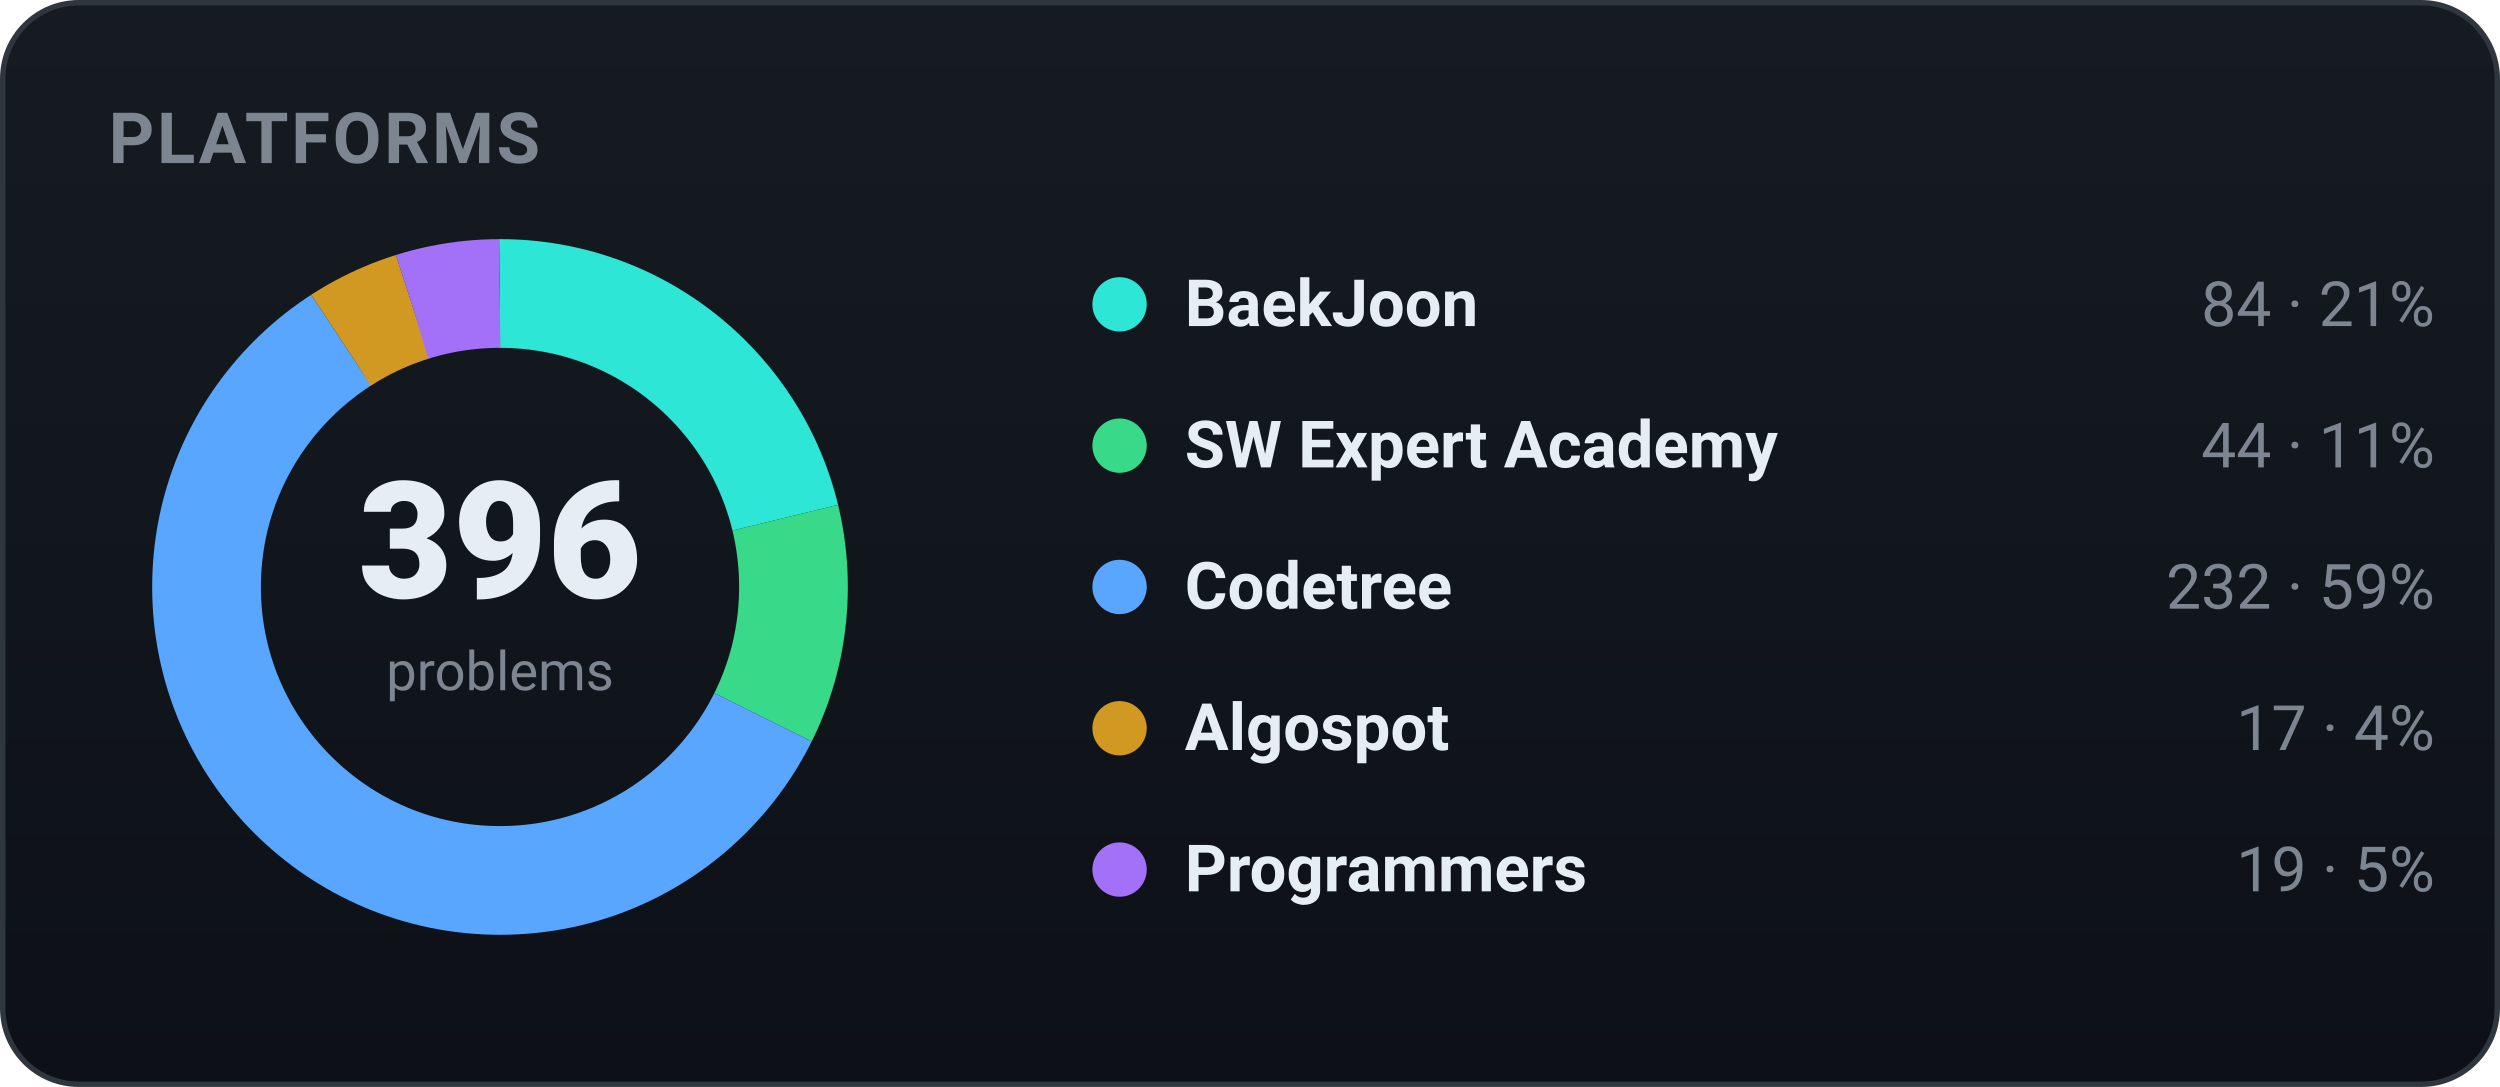
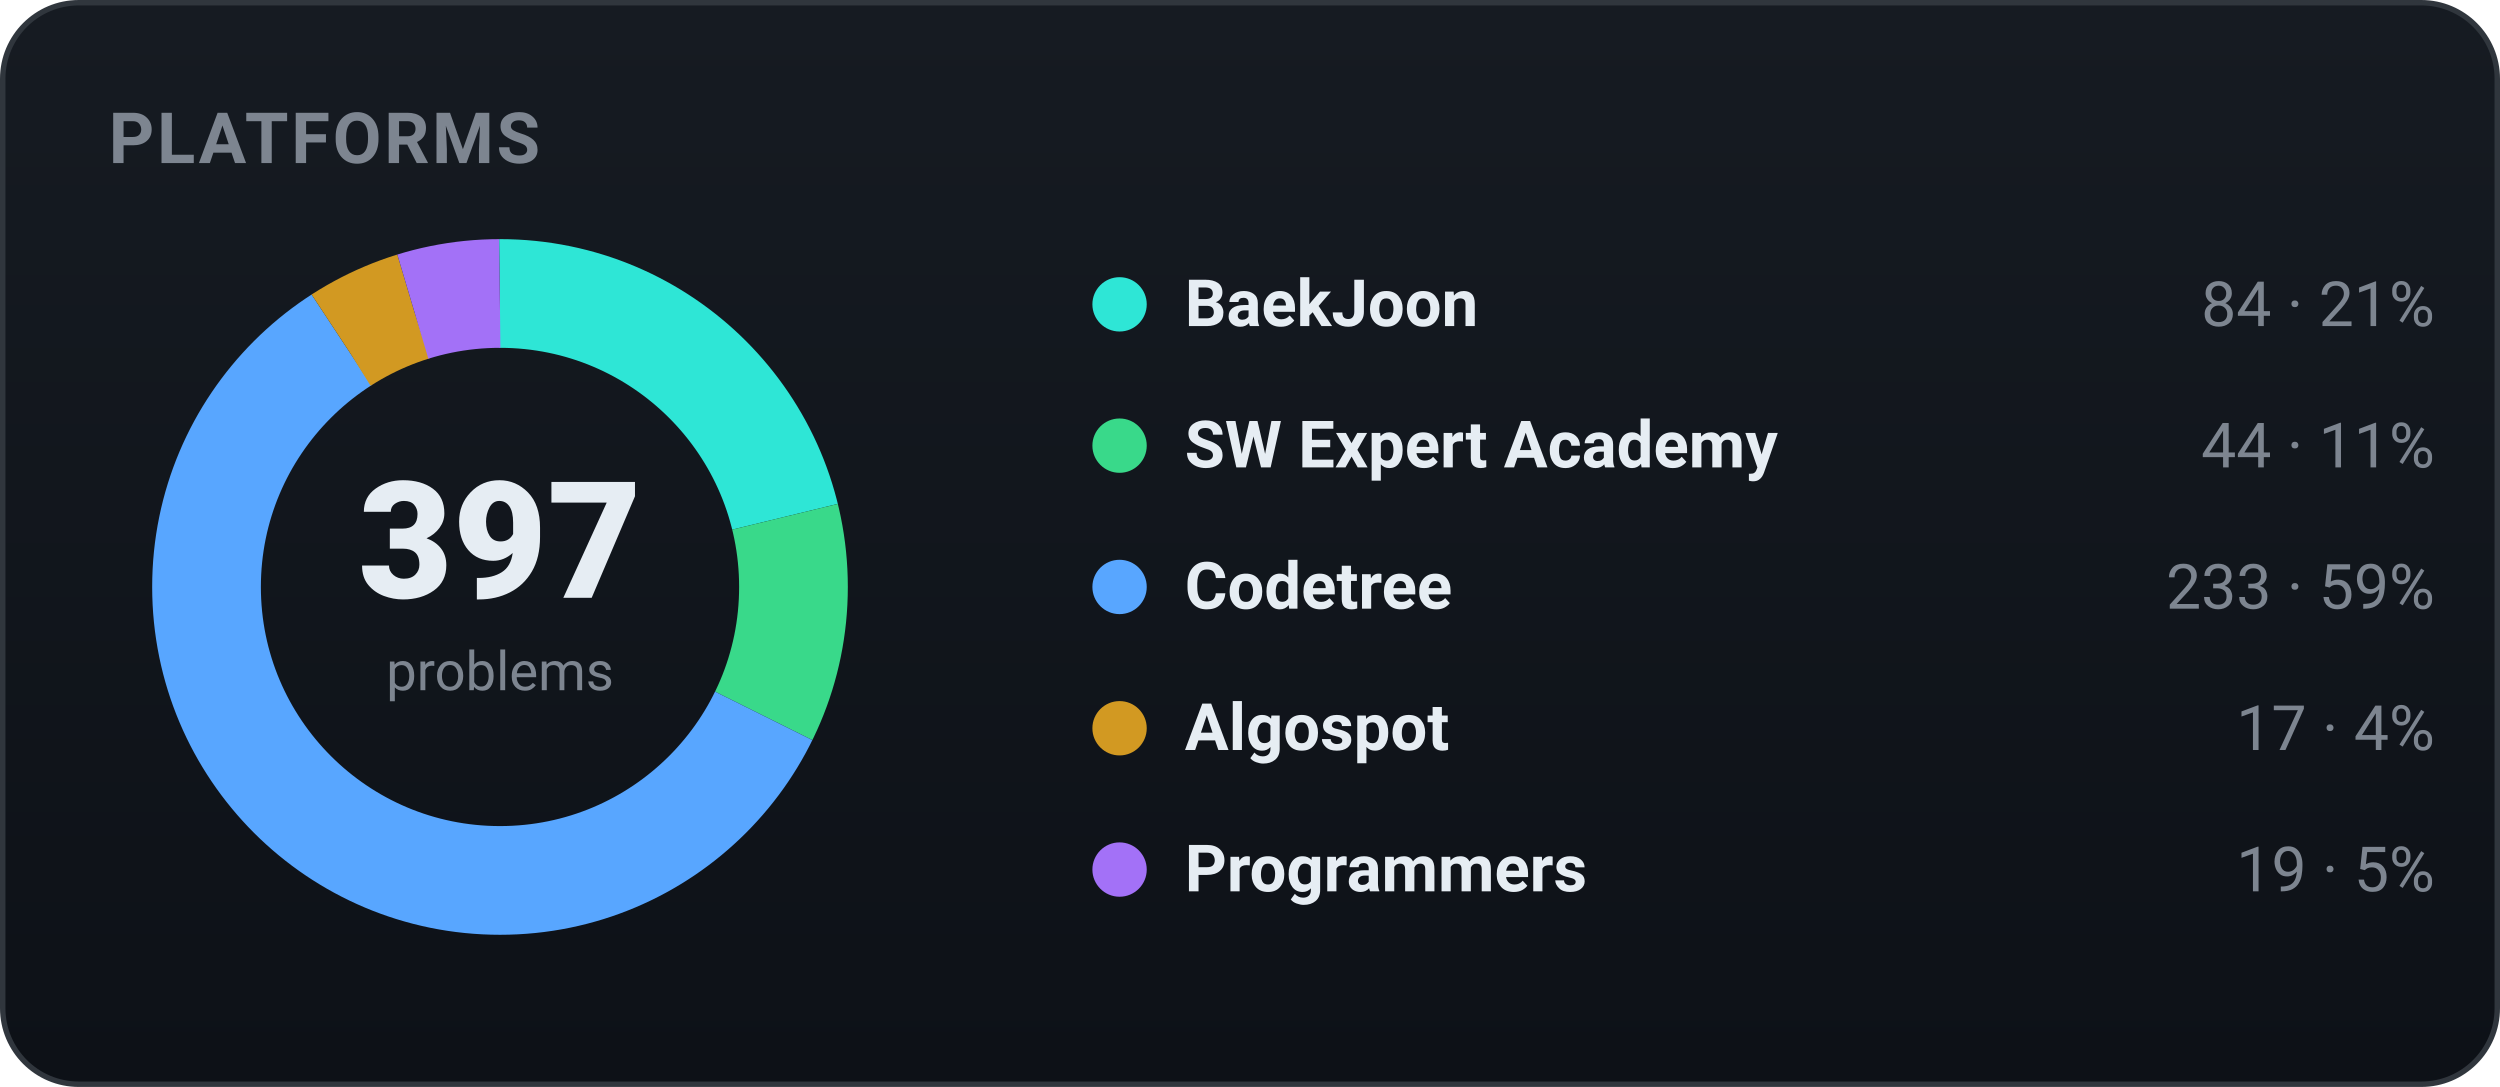
<svg xmlns="http://www.w3.org/2000/svg" width="460" height="200" viewBox="0 0 460 200" role="img" font-family="-apple-system,BlinkMacSystemFont,'Segoe UI',Roboto,'Apple SD Gothic Neo','Malgun Gothic',sans-serif">
  <defs>
    <linearGradient id="bgg" x1="0" y1="0" x2="0" y2="1">
      <stop offset="0" stop-color="#161b22" />
      <stop offset="1" stop-color="#0d1117" />
    </linearGradient>
  </defs>
  <rect x="0.5" y="0.5" width="459" height="199" rx="14" fill="url(#bgg)" stroke="#30363d" />
  <text x="20" y="30" font-family="-apple-system,BlinkMacSystemFont,'Segoe UI',Roboto,'Apple SD Gothic Neo','Malgun Gothic',sans-serif" font-size="13" font-weight="700" fill="#7d8590" letter-spacing="0.5">PLATFORMS</text>
-   <circle cx="92" cy="108" r="54" fill="none" stroke="#2ee6d6" stroke-width="20" stroke-dasharray="71.97 267.32" stroke-dashoffset="-0.00" transform="rotate(-90 92 108)" />
-   <circle cx="92" cy="108" r="54" fill="none" stroke="#39d98a" stroke-width="20" stroke-dasharray="37.70 301.59" stroke-dashoffset="-71.97" transform="rotate(-90 92 108)" />
-   <circle cx="92" cy="108" r="54" fill="none" stroke="#58a6ff" stroke-width="20" stroke-dasharray="198.78 140.51" stroke-dashoffset="-109.67" transform="rotate(-90 92 108)" />
-   <circle cx="92" cy="108" r="54" fill="none" stroke="#d29922" stroke-width="20" stroke-dasharray="14.57 324.73" stroke-dashoffset="-308.45" transform="rotate(-90 92 108)" />
-   <circle cx="92" cy="108" r="54" fill="none" stroke="#a371f7" stroke-width="20" stroke-dasharray="16.28 323.01" stroke-dashoffset="-323.01" transform="rotate(-90 92 108)" />
-   <text x="92" y="110" text-anchor="middle" font-size="30" font-weight="800" fill="#e6edf3">396</text>
+   <circle cx="92" cy="108" r="54" fill="none" stroke="#2ee6d6" stroke-width="20" stroke-dasharray="71.79 267.50" stroke-dashoffset="-0.00" transform="rotate(-90 92 108)" />
+   <circle cx="92" cy="108" r="54" fill="none" stroke="#39d98a" stroke-width="20" stroke-dasharray="37.60 301.69" stroke-dashoffset="-71.79" transform="rotate(-90 92 108)" />
+   <circle cx="92" cy="108" r="54" fill="none" stroke="#58a6ff" stroke-width="20" stroke-dasharray="199.13 140.16" stroke-dashoffset="-109.39" transform="rotate(-90 92 108)" />
+   <circle cx="92" cy="108" r="54" fill="none" stroke="#d29922" stroke-width="20" stroke-dasharray="14.53 324.76" stroke-dashoffset="-308.52" transform="rotate(-90 92 108)" />
+   <circle cx="92" cy="108" r="54" fill="none" stroke="#a371f7" stroke-width="20" stroke-dasharray="16.24 323.05" stroke-dashoffset="-323.05" transform="rotate(-90 92 108)" />
+   <text x="92" y="110" text-anchor="middle" font-size="30" font-weight="800" fill="#e6edf3">397</text>
  <text x="92" y="127" text-anchor="middle" font-size="10" fill="#7d8590">problems</text>
  <circle cx="206" cy="56" r="5" fill="#2ee6d6" />
  <text x="218" y="60" font-size="12" font-weight="600" fill="#e6edf3">BaekJoon</text>
  <text x="448" y="60" text-anchor="end" font-size="11.5" fill="#7d8590">84 · 21%</text>
  <circle cx="206" cy="82" r="5" fill="#39d98a" />
  <text x="218" y="86" font-size="12" font-weight="600" fill="#e6edf3">SW Expert Academy</text>
  <text x="448" y="86" text-anchor="end" font-size="11.5" fill="#7d8590">44 · 11%</text>
  <circle cx="206" cy="108" r="5" fill="#58a6ff" />
  <text x="218" y="112" font-size="12" font-weight="600" fill="#e6edf3">Codetree</text>
-   <text x="448" y="112" text-anchor="end" font-size="11.5" fill="#7d8590">232 · 59%</text>
+   <text x="448" y="112" text-anchor="end" font-size="11.5" fill="#7d8590">233 · 59%</text>
  <circle cx="206" cy="134" r="5" fill="#d29922" />
  <text x="218" y="138" font-size="12" font-weight="600" fill="#e6edf3">Algospot</text>
  <text x="448" y="138" text-anchor="end" font-size="11.5" fill="#7d8590">17 · 4%</text>
  <circle cx="206" cy="160" r="5" fill="#a371f7" />
  <text x="218" y="164" font-size="12" font-weight="600" fill="#e6edf3">Programmers</text>
  <text x="448" y="164" text-anchor="end" font-size="11.5" fill="#7d8590">19 · 5%</text>
</svg>
